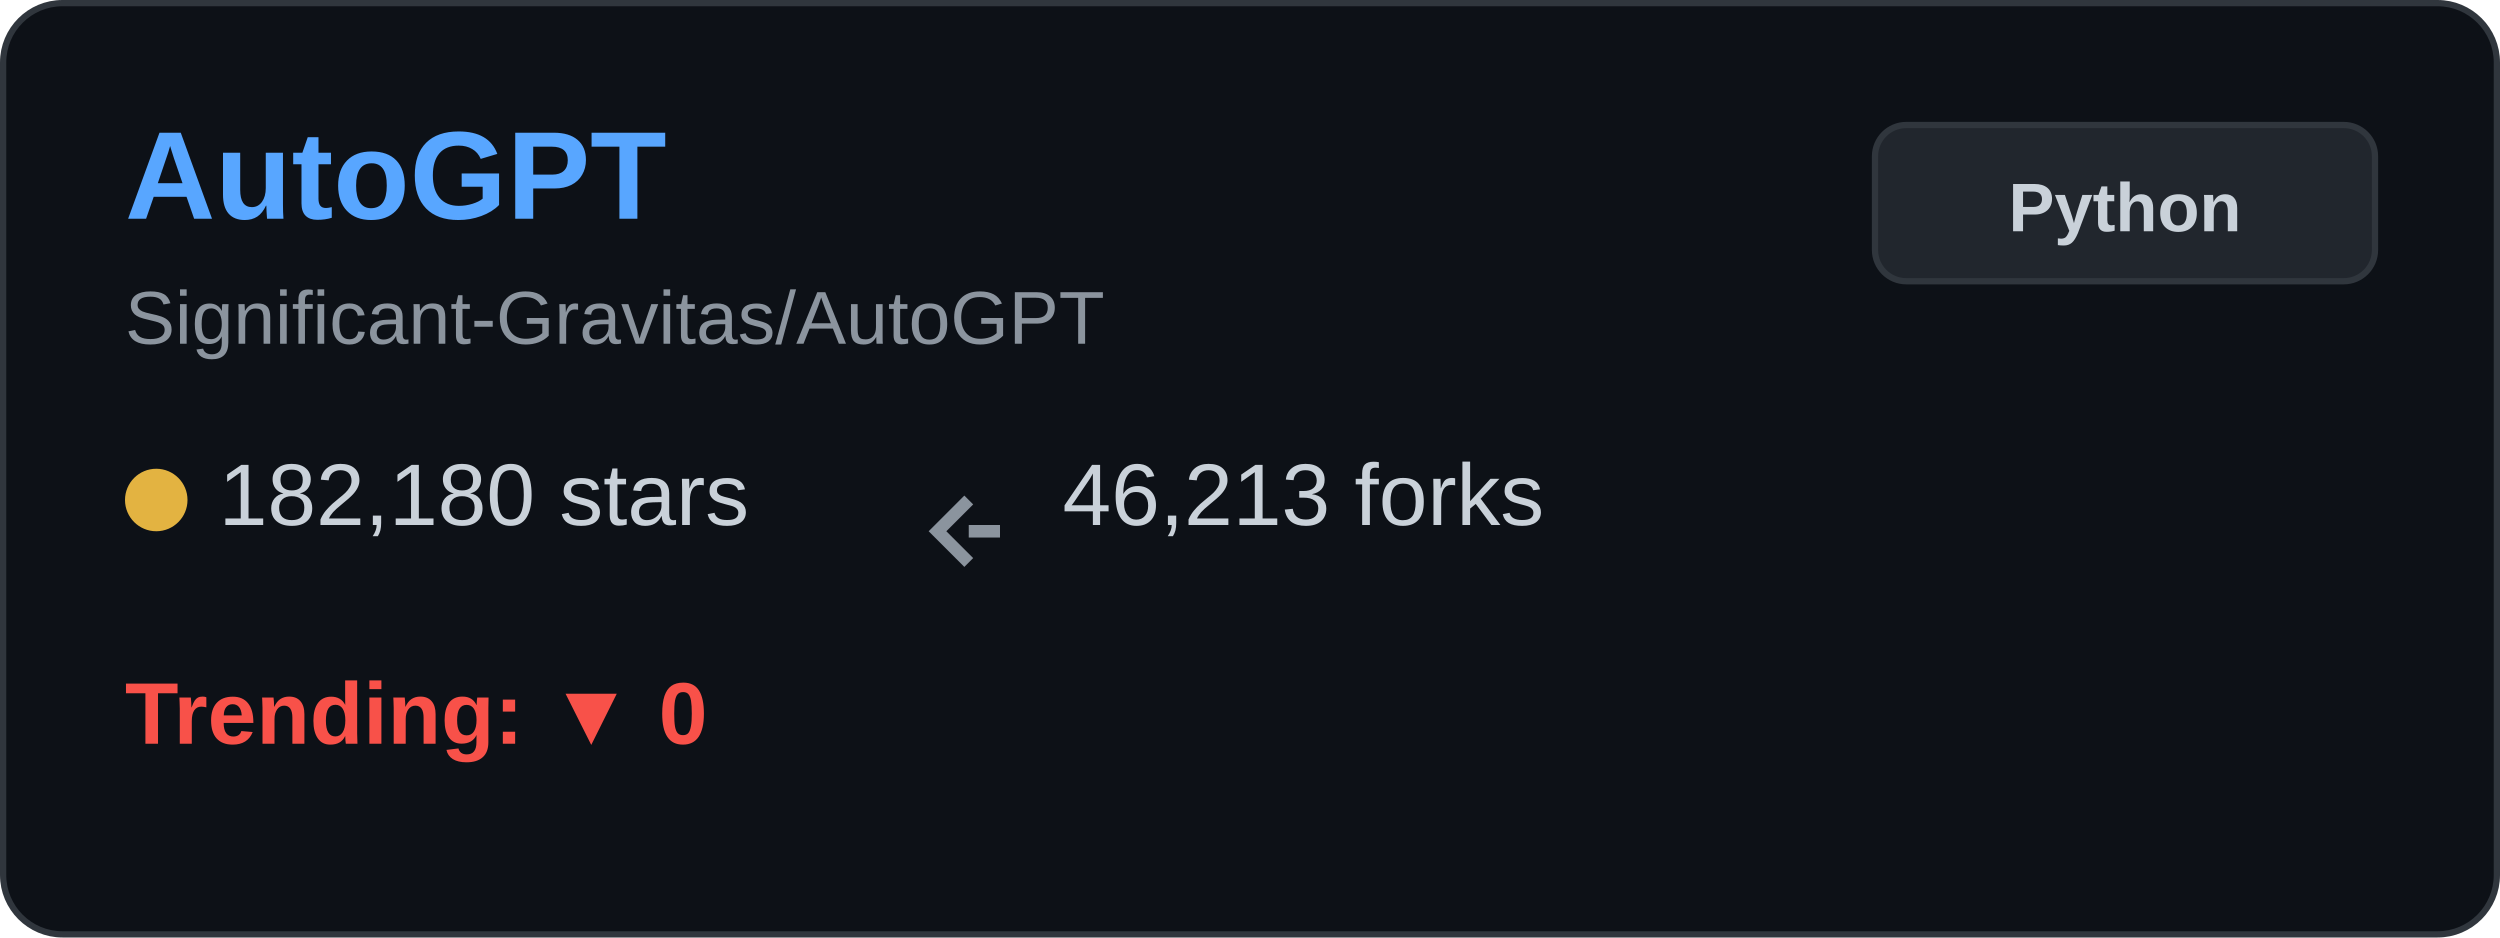
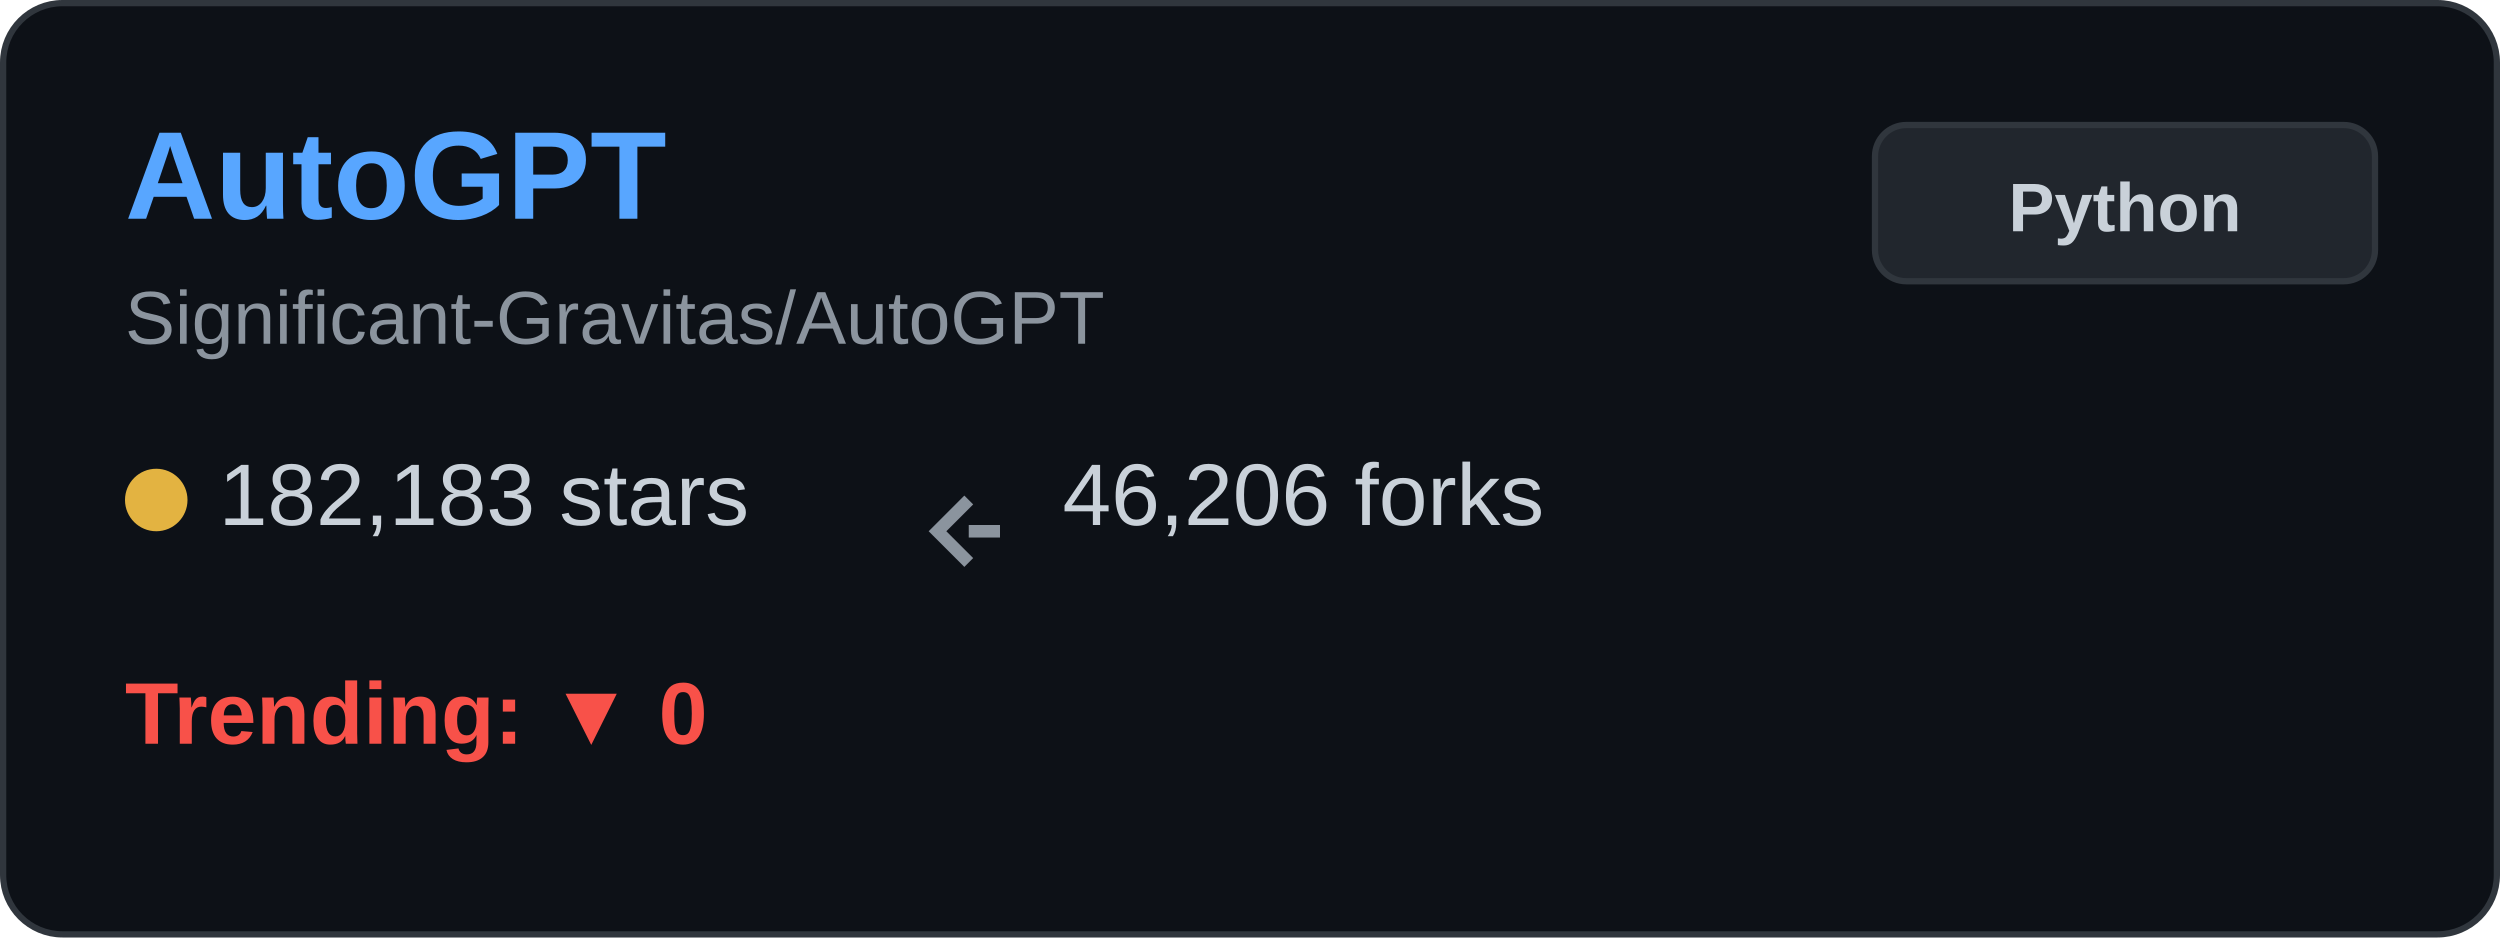
<svg xmlns="http://www.w3.org/2000/svg" width="400" height="150" viewBox="0 0 400 150" fill="none">
  <rect x="0.5" y="0.5" width="399" height="149" rx="9.5" fill="#0d1117" stroke="#30363d" />
  <text x="20" y="35" font-family="Arial, sans-serif" font-size="20" font-weight="bold" fill="#58a6ff">AutoGPT</text>
  <text x="20" y="55" font-family="Arial, sans-serif" font-size="12" fill="#8b949e">Significant-Gravitas/AutoGPT</text>
  <g transform="translate(20, 80)">
    <circle cx="5" cy="0" r="5" fill="#e3b341" />
-     <text x="15" y="4" font-family="Arial, sans-serif" font-size="14" fill="#c9d1d9">182,180 stars</text>
+     <text x="15" y="4" font-family="Arial, sans-serif" font-size="14" fill="#c9d1d9">182,183 stars</text>
  </g>
  <g transform="translate(150, 80)">
    <path d="M5 0 L0 5 L5 10 M5 5 L10 5" stroke="#8b949e" stroke-width="2" fill="none" />
-     <text x="20" y="4" font-family="Arial, sans-serif" font-size="14" fill="#c9d1d9">46,213 forks</text>
+     <text x="20" y="4" font-family="Arial, sans-serif" font-size="14" fill="#c9d1d9">46,206 forks</text>
  </g>
  <g transform="translate(20, 115)">
    <text x="0" y="4" font-family="Arial, sans-serif" font-size="14" font-weight="bold" fill="#f85149">Trending: ▼ 0</text>
  </g>
  <rect x="300" y="20" width="80" height="25" rx="5" fill="#21262d" stroke="#30363d" />
  <text x="340" y="37" font-family="Arial, sans-serif" font-size="11" font-weight="bold" fill="#c9d1d9" text-anchor="middle">Python</text>
</svg>
